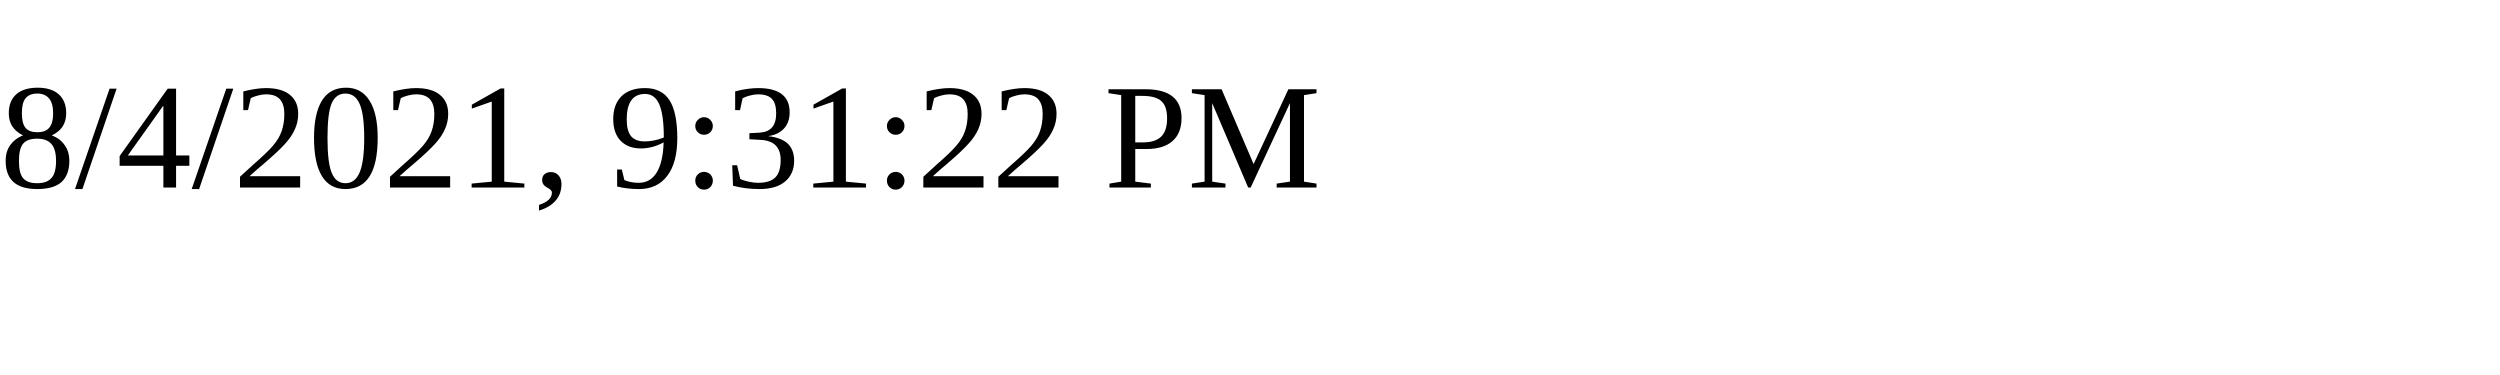
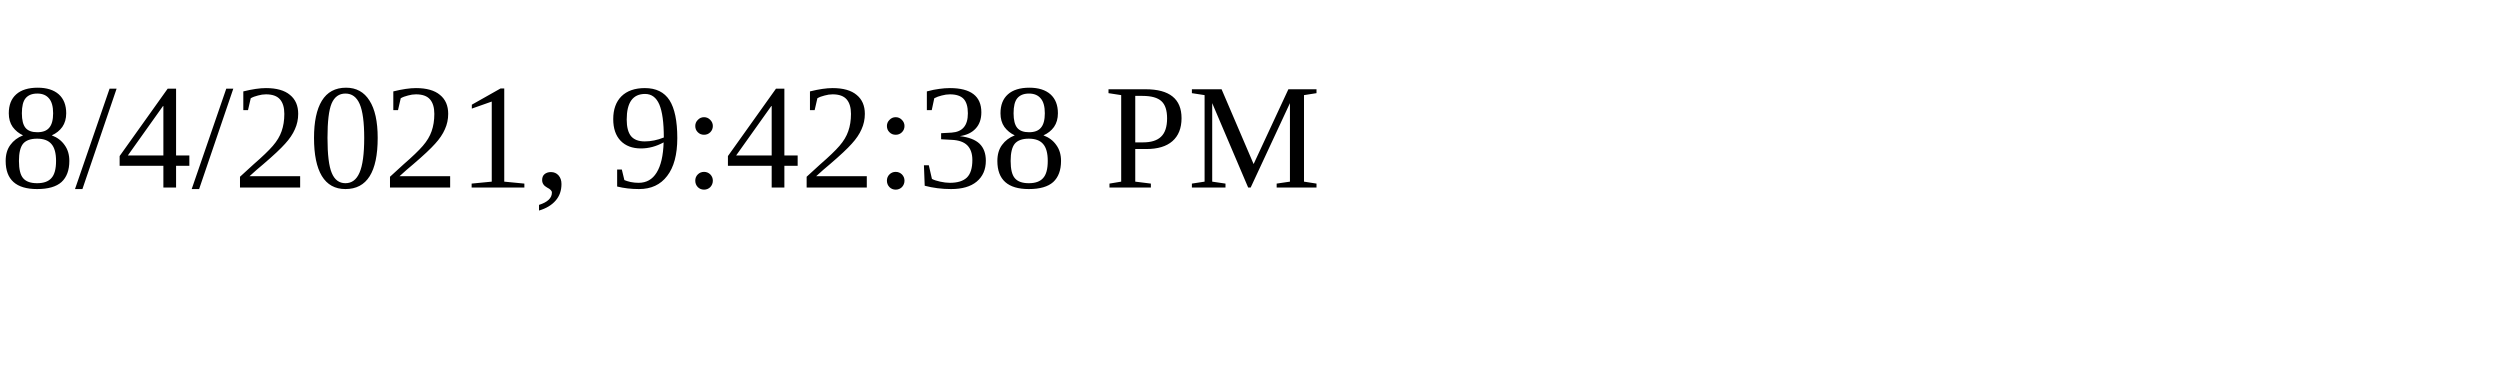
<svg xmlns="http://www.w3.org/2000/svg" height="30" width="200">
-   <text x="0" y="15">8/4/2021, 9:31:22 PM</text>
+   <text x="0" y="15">8/4/2021, 9:42:38 PM</text>
</svg>
